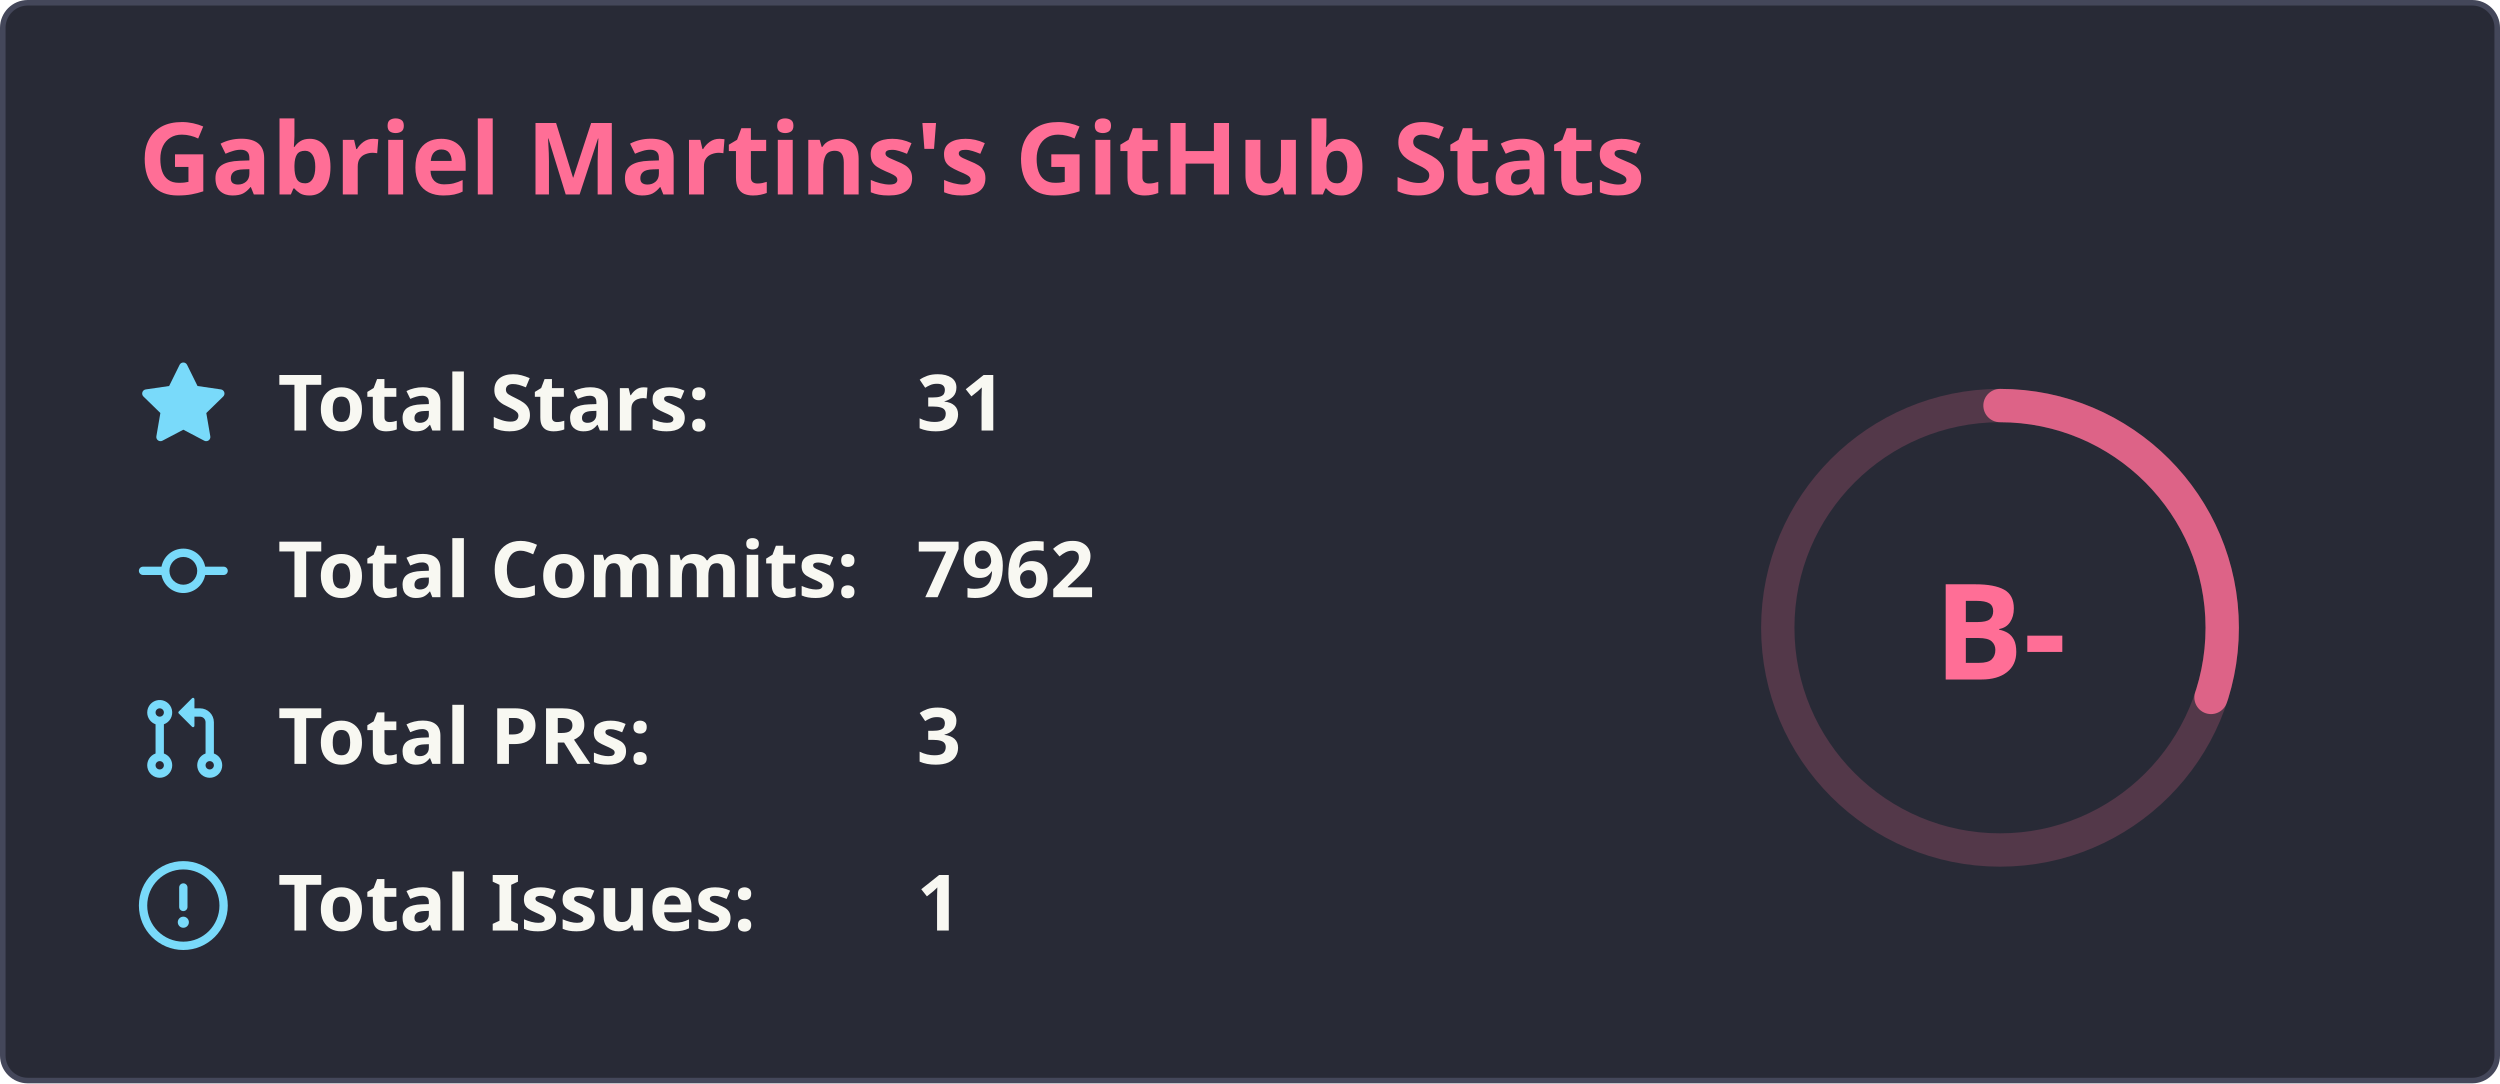
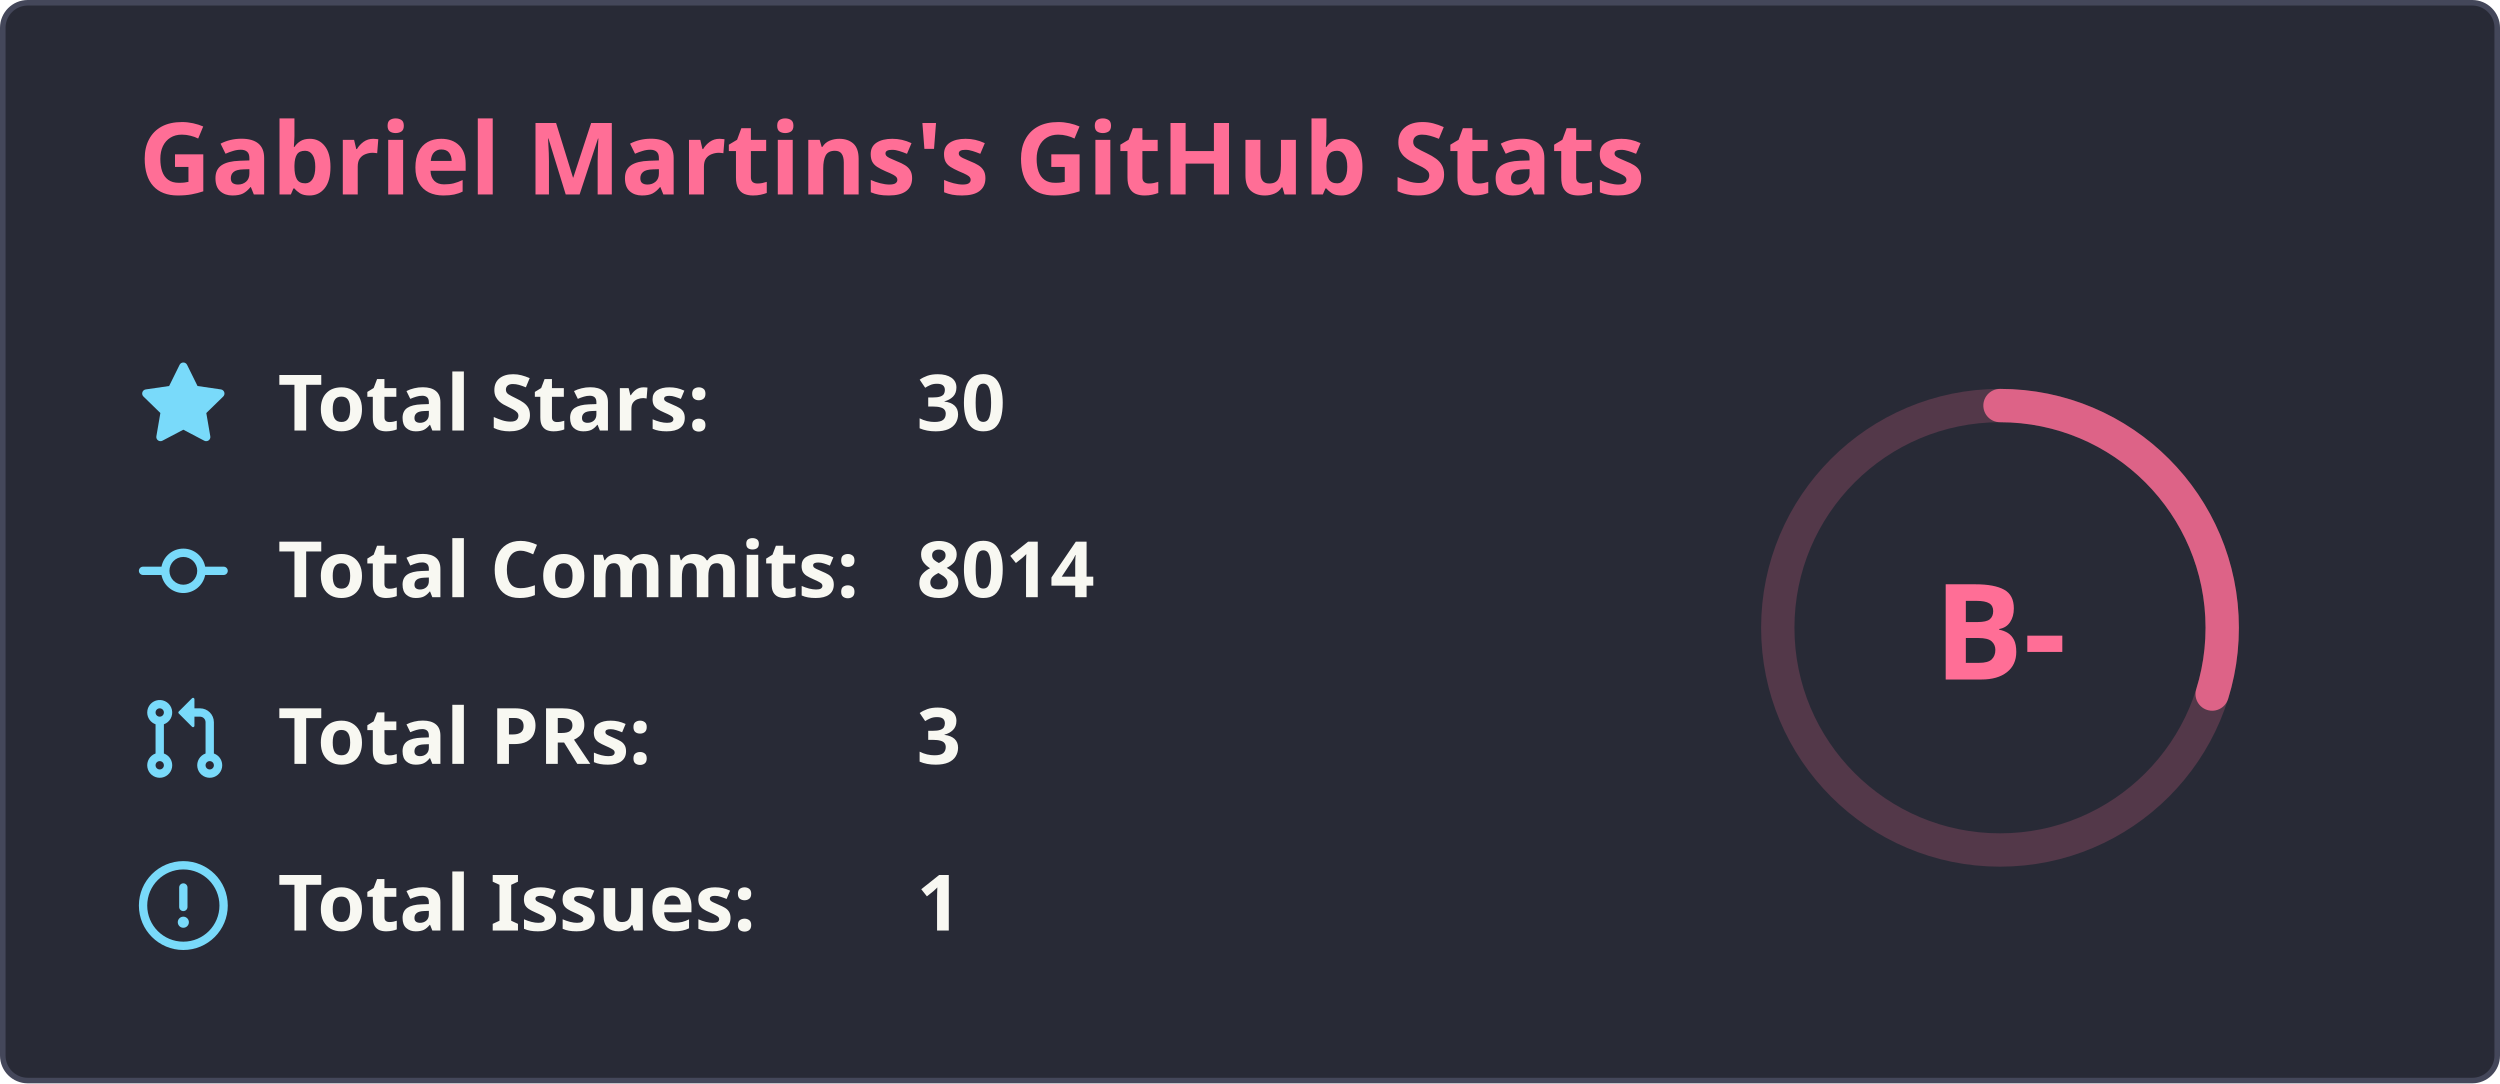
<svg xmlns="http://www.w3.org/2000/svg" width="450" height="195" viewBox="0 0 450 195" fill="none">
  <rect x="0.5" y="0.5" width="449" height="194" rx="4.5" fill="#282a36" stroke="#44475a" stroke-width="1" />
  <text x="25" y="35" font-family="'Segoe UI', Ubuntu, Sans-Serif" font-weight="600" font-size="18px" fill="#ff6e96">Gabriel Martins's GitHub Stats</text>
  <g transform="translate(370, 105)">
    <circle cx="-10" cy="8" r="40" stroke="#ff6e96" fill="none" stroke-width="6" opacity="0.2" />
-     <circle cx="-10" cy="8" r="40" stroke="#ff6e96" fill="none" stroke-width="6" stroke-linecap="round" opacity="0.8" stroke-dasharray="250" stroke-dashoffset="174.413" transform="rotate(-90, -10, 8)" />
+     <circle cx="-10" cy="8" r="40" stroke="#ff6e96" fill="none" stroke-width="6" stroke-linecap="round" opacity="0.8" stroke-dasharray="250" stroke-dashoffset="175.053" transform="rotate(-90, -10, 8)" />
    <text x="-10" y="8" font-family="'Segoe UI', Ubuntu, Sans-Serif" font-weight="800" font-size="24px" fill="#ff6e96" alignment-baseline="central" dominant-baseline="central" text-anchor="middle">
          B-
        </text>
  </g>
  <g transform="translate(25, 65)">
    <svg fill="#79dafa" viewBox="0 0 16 16" width="16" height="16">
      <path fill-rule="evenodd" d="M8 .25a.75.75 0 01.673.418l1.882 3.815 4.21.612a.75.75 0 01.416 1.279l-3.046 2.97.719 4.192a.75.75 0 01-1.088.791L8 12.347l-3.766 1.98a.75.75 0 01-1.088-.79l.72-4.194L.818 6.374a.75.75 0 01.416-1.28l4.21-.611L7.327.668A.75.75 0 018 .25z" />
    </svg>
    <text x="25" y="12.5" font-family="'Segoe UI', Ubuntu, Helvetica Neue, Sans-Serif" font-weight="600" font-size="14px" fill="#f8f8f2">Total Stars:</text>
-     <text x="140" y="12.5" font-family="'Segoe UI', Ubuntu, Helvetica Neue, Sans-Serif" font-weight="600" font-size="14px" fill="#f8f8f2">31</text>
+     <text x="140" y="12.5" font-family="'Segoe UI', Ubuntu, Helvetica Neue, Sans-Serif" font-weight="600" font-size="14px" fill="#f8f8f2">30</text>
  </g>
  <g transform="translate(25, 95)">
    <svg fill="#79dafa" viewBox="0 0 16 16" width="16" height="16">
      <path fill-rule="evenodd" d="M10.5 7.75a2.5 2.5 0 11-5 0 2.5 2.5 0 015 0zm1.43.75a4.002 4.002 0 01-7.86 0H.75a.75.75 0 110-1.5h3.32a4.001 4.001 0 017.86 0h3.32a.75.75 0 110 1.5h-3.32z" />
    </svg>
    <text x="25" y="12.5" font-family="'Segoe UI', Ubuntu, Helvetica Neue, Sans-Serif" font-weight="600" font-size="14px" fill="#f8f8f2">Total Commits:</text>
-     <text x="140" y="12.5" font-family="'Segoe UI', Ubuntu, Helvetica Neue, Sans-Serif" font-weight="600" font-size="14px" fill="#f8f8f2">7962</text>
+     <text x="140" y="12.5" font-family="'Segoe UI', Ubuntu, Helvetica Neue, Sans-Serif" font-weight="600" font-size="14px" fill="#f8f8f2">8014</text>
  </g>
  <g transform="translate(25, 125)">
    <svg fill="#79dafa" viewBox="0 0 16 16" width="16" height="16">
      <path fill-rule="evenodd" d="M7.177 3.073L9.573.677A.25.25 0 0110 .854v4.792a.25.25 0 01-.427.177L7.177 3.427a.25.25 0 010-.354zM3.75 2.5a.75.75 0 100 1.5.75.75 0 000-1.5zm-2.25.75a2.25 2.25 0 113 2.122v5.256a2.251 2.251 0 11-1.5 0V5.372A2.25 2.25 0 011.5 3.25zM11 2.5h-1V4h1a1 1 0 011 1v5.628a2.251 2.251 0 101.5 0V5A2.5 2.5 0 0011 2.5zm1 10.25a.75.75 0 111.5 0 .75.75 0 01-1.5 0zM3.75 12a.75.75 0 100 1.5.75.75 0 000-1.5z" />
    </svg>
    <text x="25" y="12.5" font-family="'Segoe UI', Ubuntu, Helvetica Neue, Sans-Serif" font-weight="600" font-size="14px" fill="#f8f8f2">Total PRs:</text>
    <text x="140" y="12.5" font-family="'Segoe UI', Ubuntu, Helvetica Neue, Sans-Serif" font-weight="600" font-size="14px" fill="#f8f8f2">3</text>
  </g>
  <g transform="translate(25, 155)">
    <svg fill="#79dafa" viewBox="0 0 16 16" width="16" height="16">
      <path fill-rule="evenodd" d="M8 1.5a6.5 6.5 0 100 13 6.5 6.5 0 000-13zM0 8a8 8 0 1116 0A8 8 0 010 8zm9 3a1 1 0 11-2 0 1 1 0 012 0zm-.25-6.25a.75.75 0 00-1.5 0v3.5a.75.75 0 001.5 0v-3.5z" />
    </svg>
    <text x="25" y="12.5" font-family="'Segoe UI', Ubuntu, Helvetica Neue, Sans-Serif" font-weight="600" font-size="14px" fill="#f8f8f2">Total Issues:</text>
    <text x="140" y="12.5" font-family="'Segoe UI', Ubuntu, Helvetica Neue, Sans-Serif" font-weight="600" font-size="14px" fill="#f8f8f2">1</text>
  </g>
</svg>
